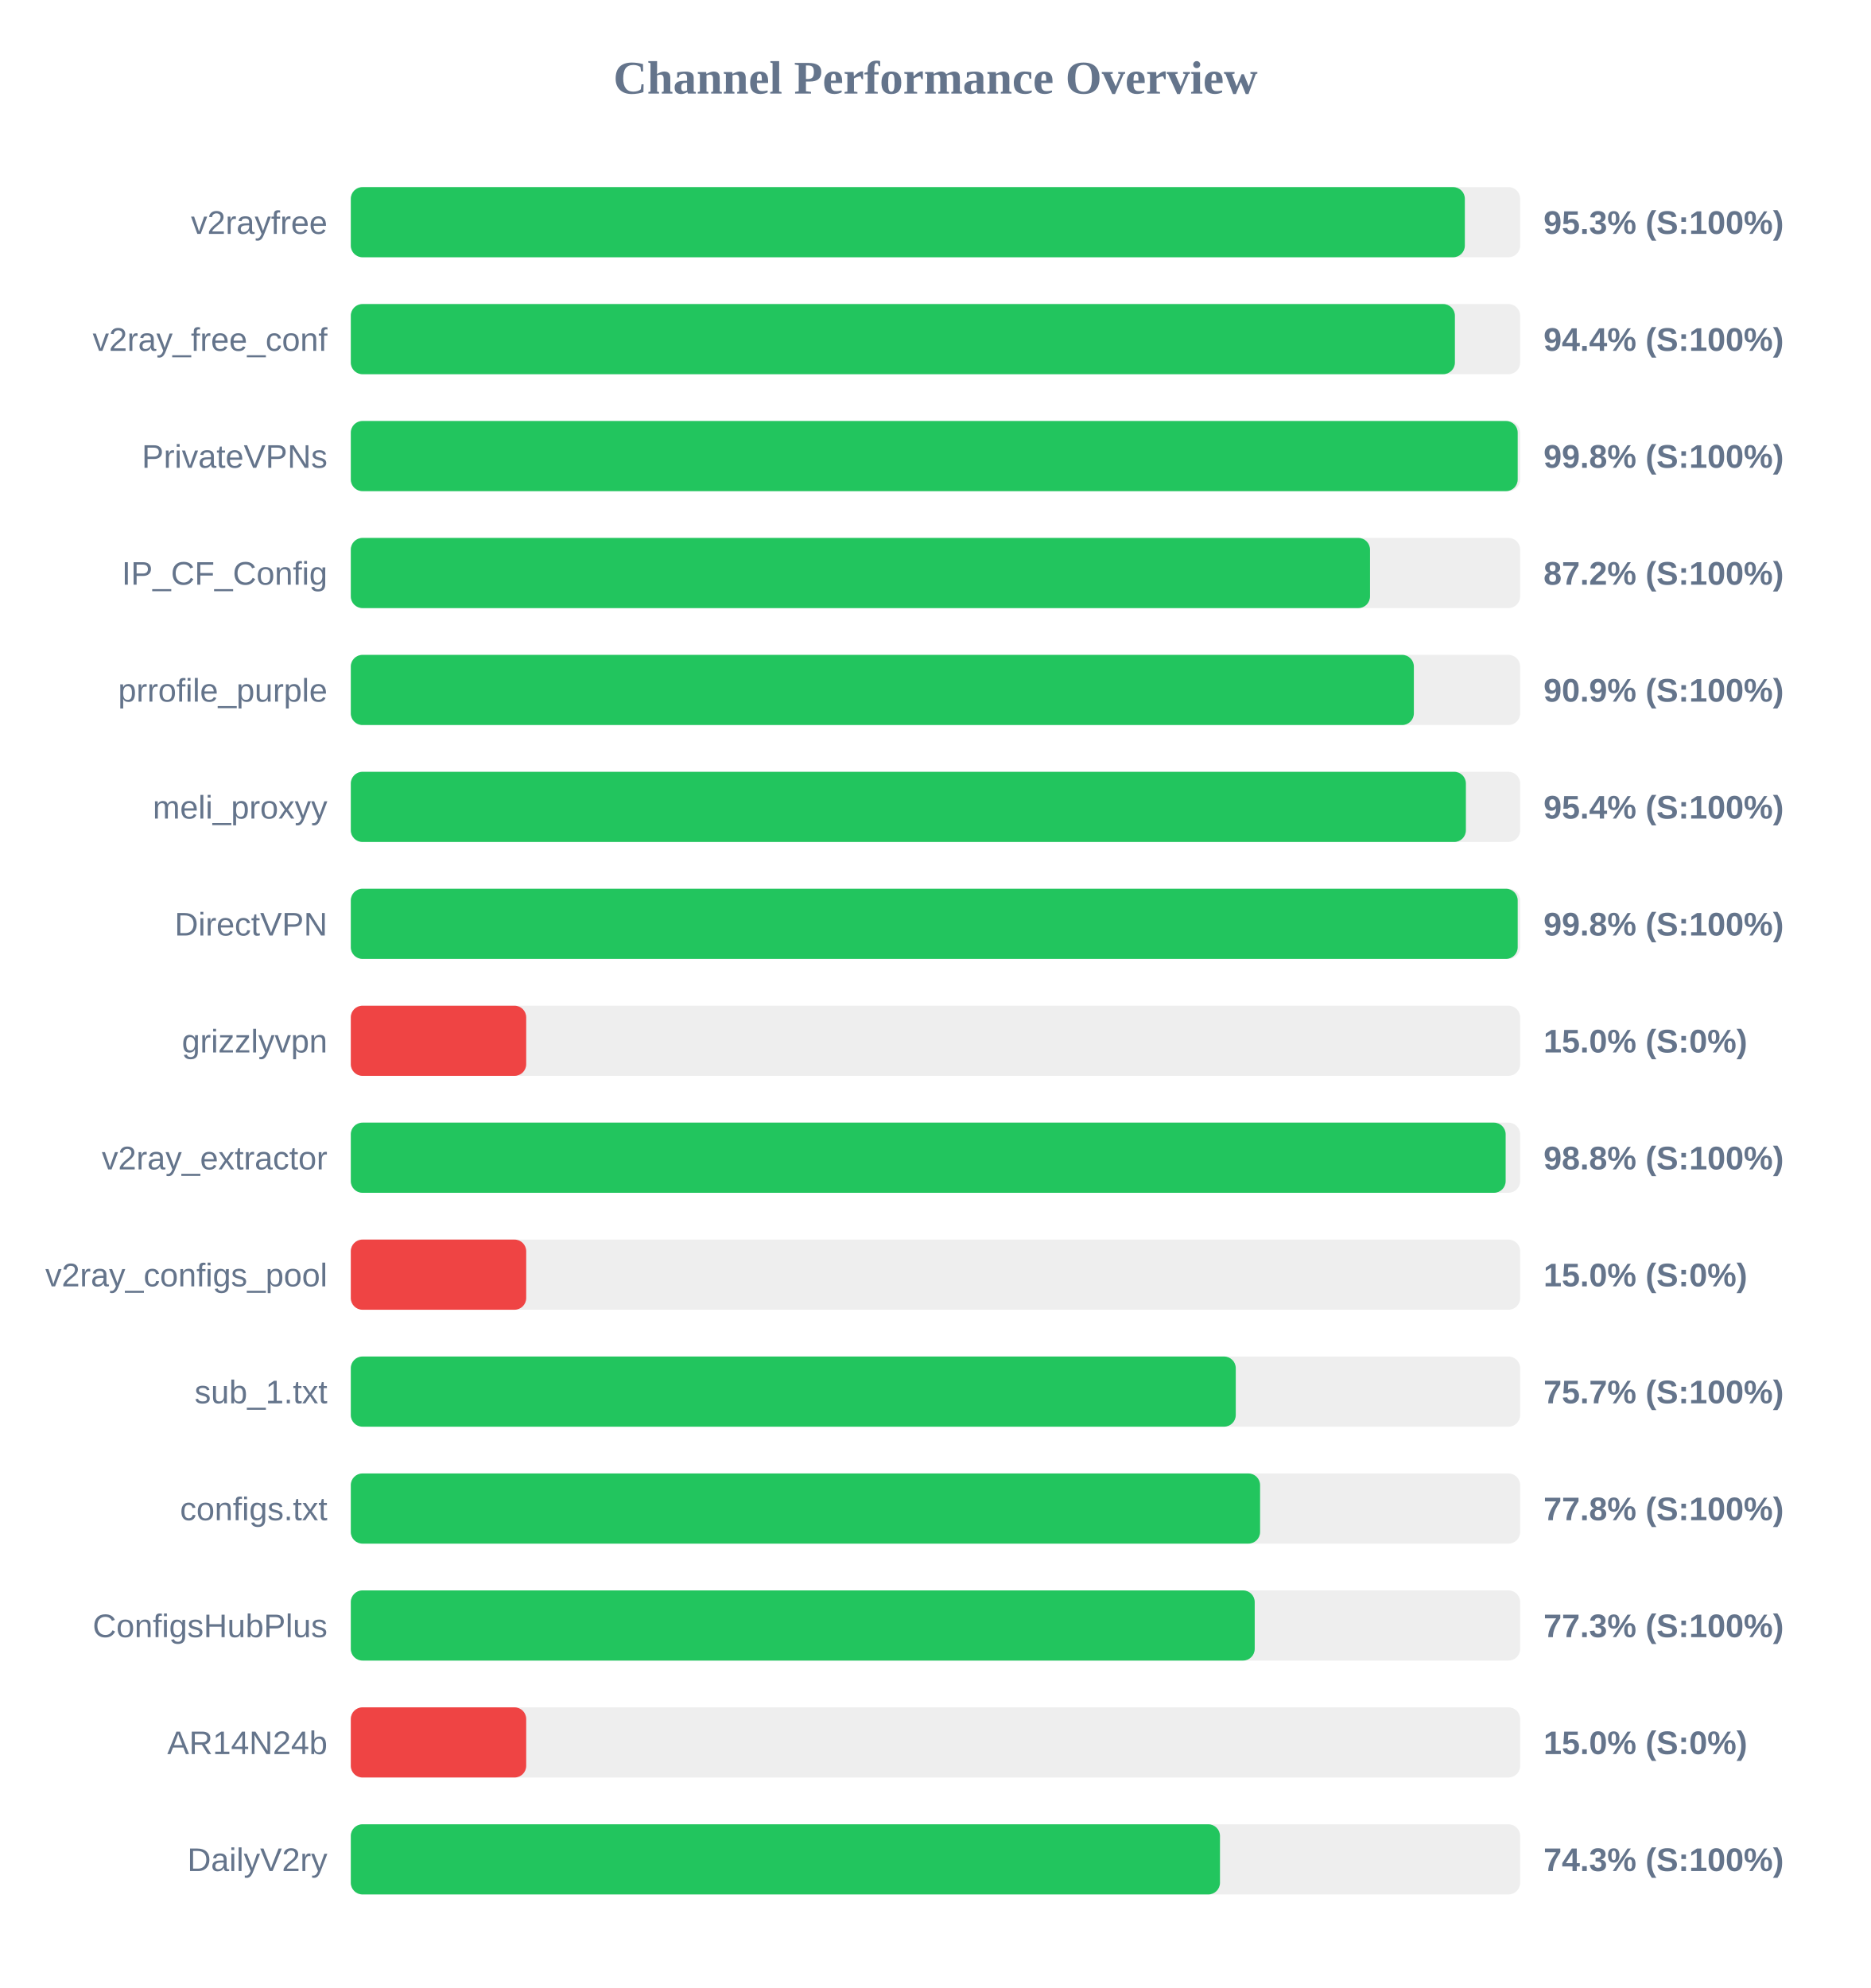
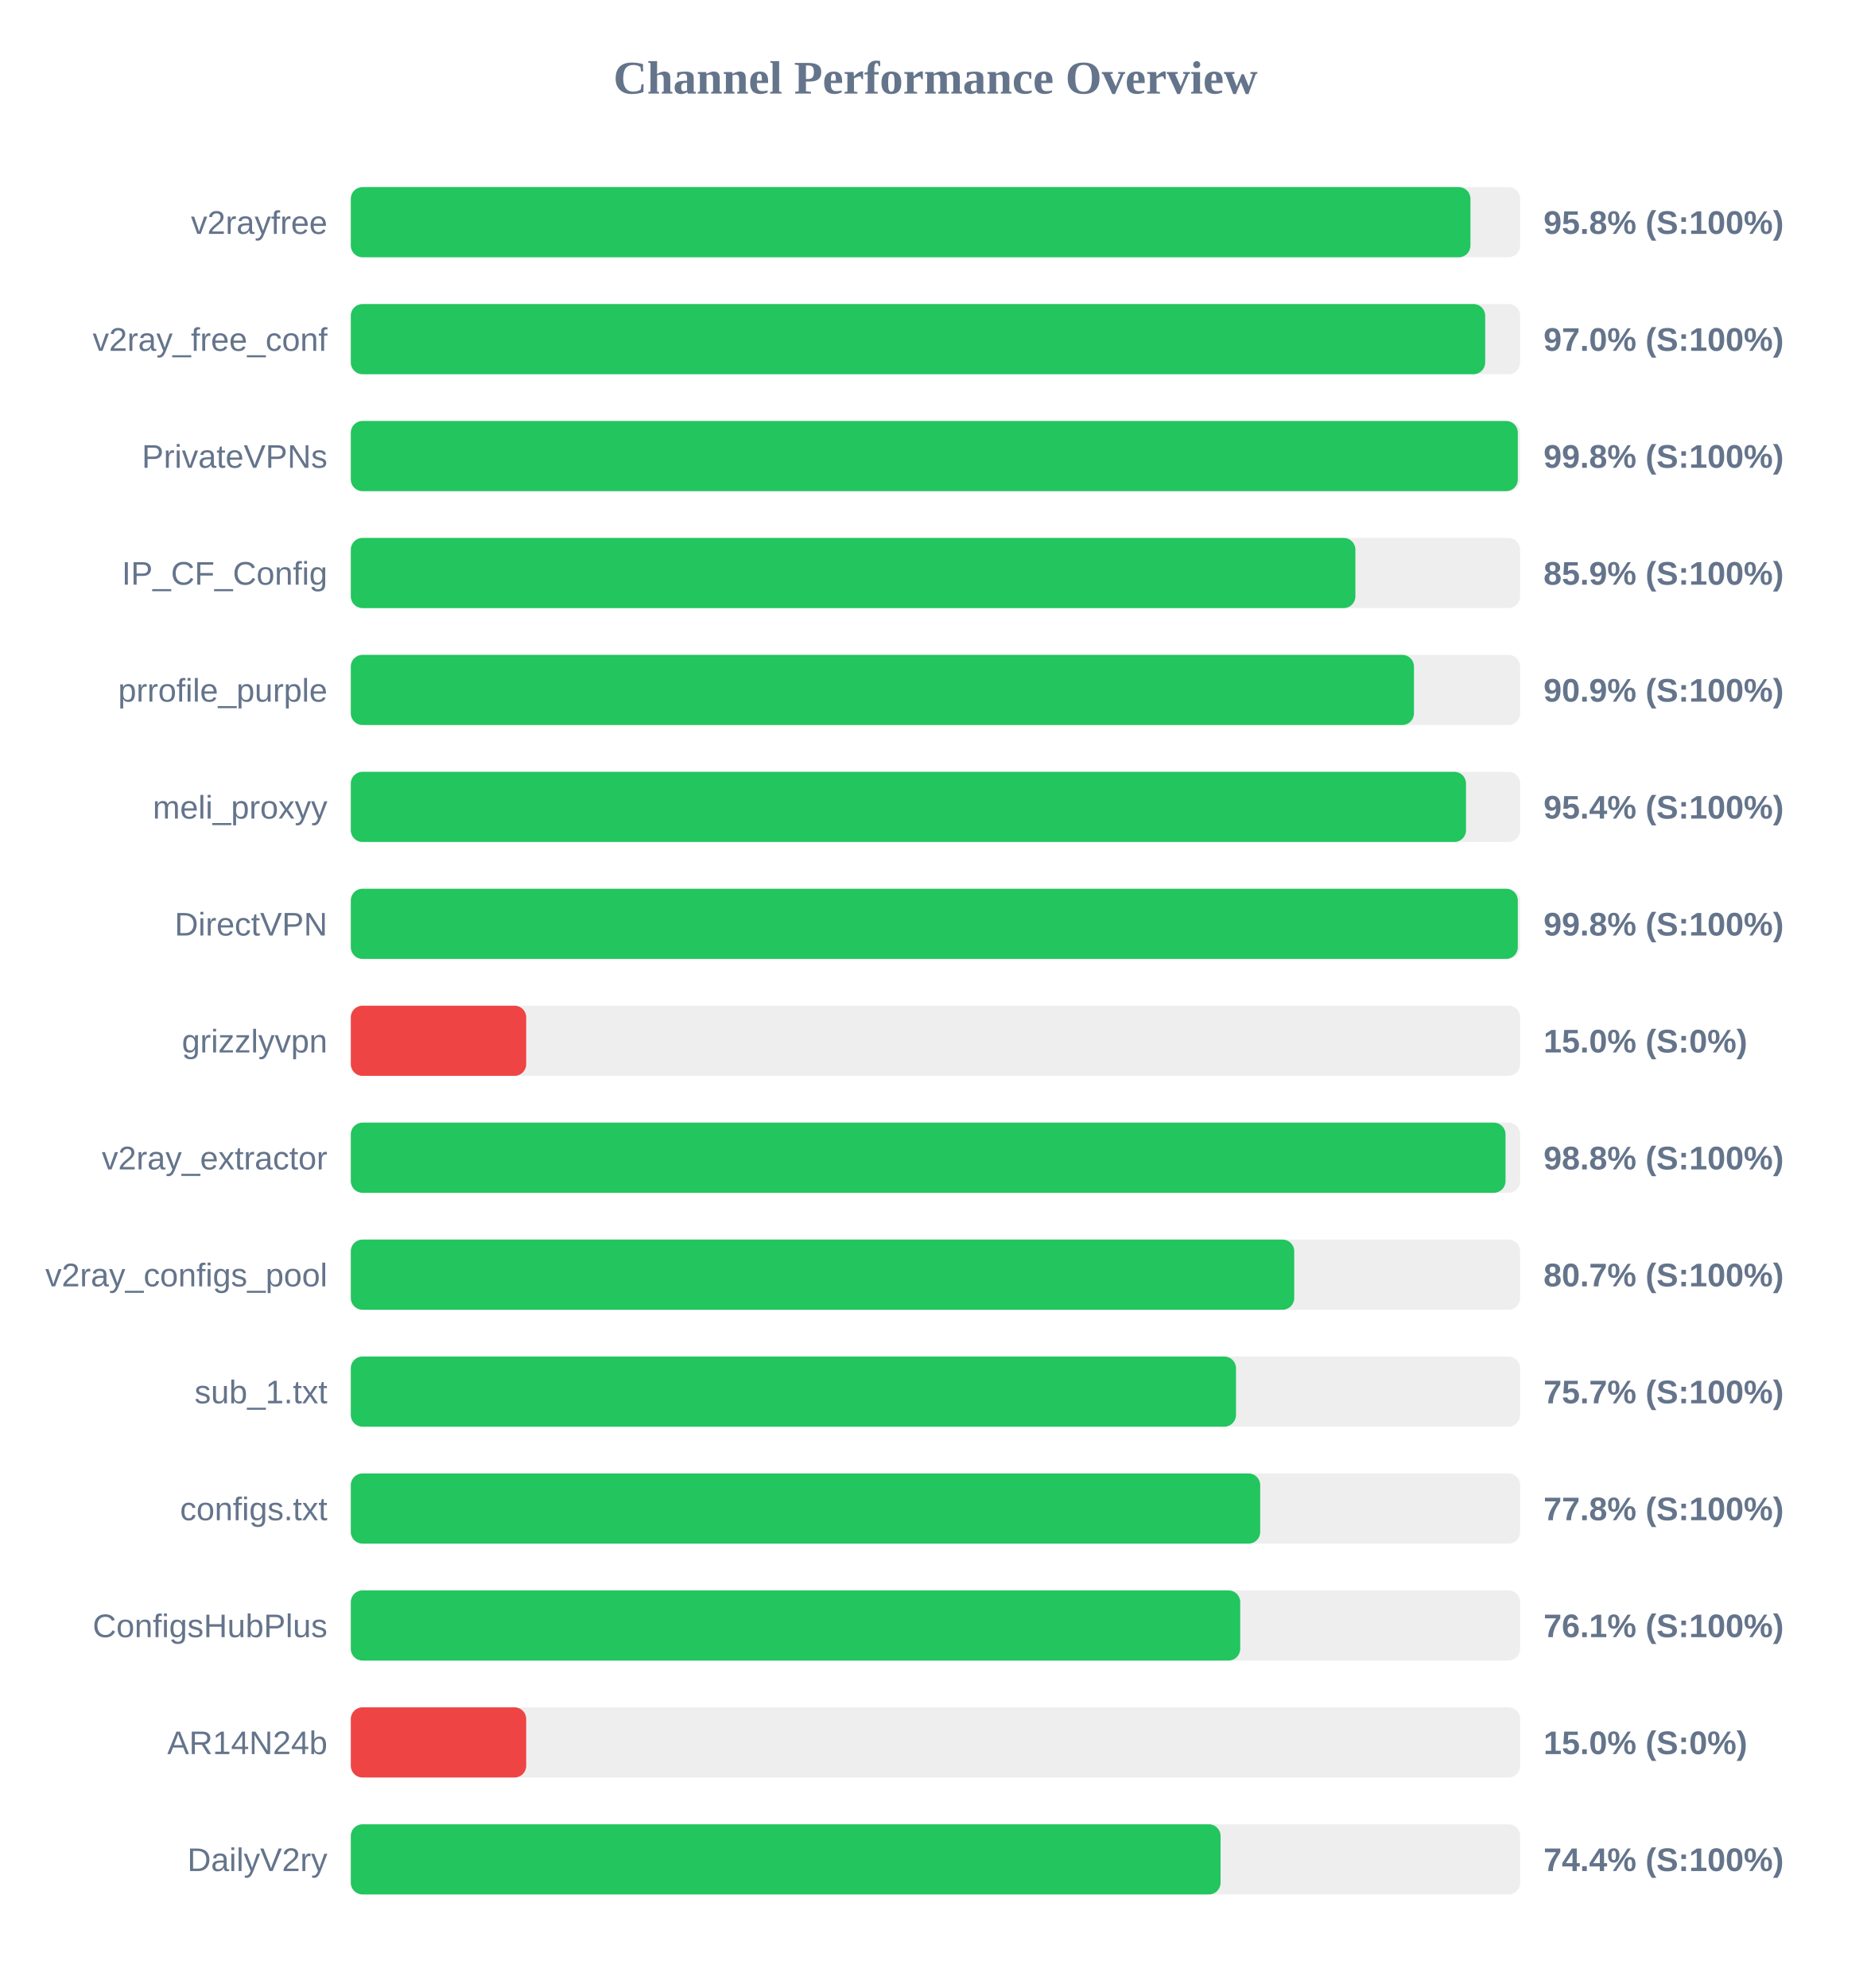
<svg xmlns="http://www.w3.org/2000/svg" width="800" height="850" version="1.1">
  <style>
        .row { font: 14px Arial; fill: #64748b; }
        .score { font: bold 14px Arial; fill: #64748b; }
    </style>
  <text x="400" y="40" text-anchor="middle" font-size="20px" font-weight="bold" fill="#64748b">Channel Performance Overview</text>
  <rect x="150" y="80" width="500" height="30" fill="#eee" rx="5" />
-   <rect x="150" y="80" width="476.35" height="30" fill="#22c55e" rx="5" />
+   <rect x="150" y="80" width="478.75" height="30" fill="#22c55e" rx="5" />
  <text x="140" y="100" text-anchor="end" class="row">v2rayfree</text>
-   <text x="660" y="100" text-anchor="start" class="score">95.3% (S:100%)</text>
+   <text x="660" y="100" text-anchor="start" class="score">95.8% (S:100%)</text>
  <rect x="150" y="130" width="500" height="30" fill="#eee" rx="5" />
-   <rect x="150" y="130" width="472.1" height="30" fill="#22c55e" rx="5" />
+   <rect x="150" y="130" width="485.05" height="30" fill="#22c55e" rx="5" />
  <text x="140" y="150" text-anchor="end" class="row">v2ray_free_conf</text>
-   <text x="660" y="150" text-anchor="start" class="score">94.4% (S:100%)</text>
+   <text x="660" y="150" text-anchor="start" class="score">97.0% (S:100%)</text>
  <rect x="150" y="180" width="500" height="30" fill="#eee" rx="5" />
-   <rect x="150" y="180" width="498.95" height="30" fill="#22c55e" rx="5" />
+   <rect x="150" y="180" width="499.0" height="30" fill="#22c55e" rx="5" />
  <text x="140" y="200" text-anchor="end" class="row">PrivateVPNs</text>
  <text x="660" y="200" text-anchor="start" class="score">99.8% (S:100%)</text>
  <rect x="150" y="230" width="500" height="30" fill="#eee" rx="5" />
-   <rect x="150" y="230" width="435.8" height="30" fill="#22c55e" rx="5" />
+   <rect x="150" y="230" width="429.55" height="30" fill="#22c55e" rx="5" />
  <text x="140" y="250" text-anchor="end" class="row">IP_CF_Config</text>
-   <text x="660" y="250" text-anchor="start" class="score">87.2% (S:100%)</text>
+   <text x="660" y="250" text-anchor="start" class="score">85.9% (S:100%)</text>
  <rect x="150" y="280" width="500" height="30" fill="#eee" rx="5" />
-   <rect x="150" y="280" width="454.55" height="30" fill="#22c55e" rx="5" />
+   <rect x="150" y="280" width="454.6" height="30" fill="#22c55e" rx="5" />
  <text x="140" y="300" text-anchor="end" class="row">prrofile_purple</text>
  <text x="660" y="300" text-anchor="start" class="score">90.9% (S:100%)</text>
  <rect x="150" y="330" width="500" height="30" fill="#eee" rx="5" />
-   <rect x="150" y="330" width="476.8" height="30" fill="#22c55e" rx="5" />
+   <rect x="150" y="330" width="476.85" height="30" fill="#22c55e" rx="5" />
  <text x="140" y="350" text-anchor="end" class="row">meli_proxyy</text>
  <text x="660" y="350" text-anchor="start" class="score">95.4% (S:100%)</text>
  <rect x="150" y="380" width="500" height="30" fill="#eee" rx="5" />
-   <rect x="150" y="380" width="498.95" height="30" fill="#22c55e" rx="5" />
+   <rect x="150" y="380" width="499.0" height="30" fill="#22c55e" rx="5" />
  <text x="140" y="400" text-anchor="end" class="row">DirectVPN</text>
  <text x="660" y="400" text-anchor="start" class="score">99.8% (S:100%)</text>
  <rect x="150" y="430" width="500" height="30" fill="#eee" rx="5" />
  <rect x="150" y="430" width="75.0" height="30" fill="#ef4444" rx="5" />
  <text x="140" y="450" text-anchor="end" class="row">grizzlyvpn</text>
  <text x="660" y="450" text-anchor="start" class="score">15.0% (S:0%)</text>
  <rect x="150" y="480" width="500" height="30" fill="#eee" rx="5" />
-   <rect x="150" y="480" width="493.8" height="30" fill="#22c55e" rx="5" />
+   <rect x="150" y="480" width="493.75" height="30" fill="#22c55e" rx="5" />
  <text x="140" y="500" text-anchor="end" class="row">v2ray_extractor</text>
  <text x="660" y="500" text-anchor="start" class="score">98.8% (S:100%)</text>
  <rect x="150" y="530" width="500" height="30" fill="#eee" rx="5" />
-   <rect x="150" y="530" width="75.0" height="30" fill="#ef4444" rx="5" />
+   <rect x="150" y="530" width="403.4" height="30" fill="#22c55e" rx="5" />
  <text x="140" y="550" text-anchor="end" class="row">v2ray_configs_pool</text>
-   <text x="660" y="550" text-anchor="start" class="score">15.0% (S:0%)</text>
+   <text x="660" y="550" text-anchor="start" class="score">80.7% (S:100%)</text>
  <rect x="150" y="580" width="500" height="30" fill="#eee" rx="5" />
-   <rect x="150" y="580" width="378.4" height="30" fill="#22c55e" rx="5" />
+   <rect x="150" y="580" width="378.5" height="30" fill="#22c55e" rx="5" />
  <text x="140" y="600" text-anchor="end" class="row">sub_1.txt</text>
  <text x="660" y="600" text-anchor="start" class="score">75.7% (S:100%)</text>
  <rect x="150" y="630" width="500" height="30" fill="#eee" rx="5" />
-   <rect x="150" y="630" width="388.8" height="30" fill="#22c55e" rx="5" />
+   <rect x="150" y="630" width="388.85" height="30" fill="#22c55e" rx="5" />
  <text x="140" y="650" text-anchor="end" class="row">configs.txt</text>
  <text x="660" y="650" text-anchor="start" class="score">77.8% (S:100%)</text>
  <rect x="150" y="680" width="500" height="30" fill="#eee" rx="5" />
-   <rect x="150" y="680" width="386.5" height="30" fill="#22c55e" rx="5" />
+   <rect x="150" y="680" width="380.3" height="30" fill="#22c55e" rx="5" />
  <text x="140" y="700" text-anchor="end" class="row">ConfigsHubPlus</text>
-   <text x="660" y="700" text-anchor="start" class="score">77.3% (S:100%)</text>
+   <text x="660" y="700" text-anchor="start" class="score">76.1% (S:100%)</text>
  <rect x="150" y="730" width="500" height="30" fill="#eee" rx="5" />
  <rect x="150" y="730" width="75.0" height="30" fill="#ef4444" rx="5" />
  <text x="140" y="750" text-anchor="end" class="row">AR14N24b</text>
  <text x="660" y="750" text-anchor="start" class="score">15.0% (S:0%)</text>
  <rect x="150" y="780" width="500" height="30" fill="#eee" rx="5" />
-   <rect x="150" y="780" width="371.65" height="30" fill="#22c55e" rx="5" />
+   <rect x="150" y="780" width="371.9" height="30" fill="#22c55e" rx="5" />
  <text x="140" y="800" text-anchor="end" class="row">DailyV2ry</text>
-   <text x="660" y="800" text-anchor="start" class="score">74.3% (S:100%)</text>
+   <text x="660" y="800" text-anchor="start" class="score">74.4% (S:100%)</text>
</svg>
